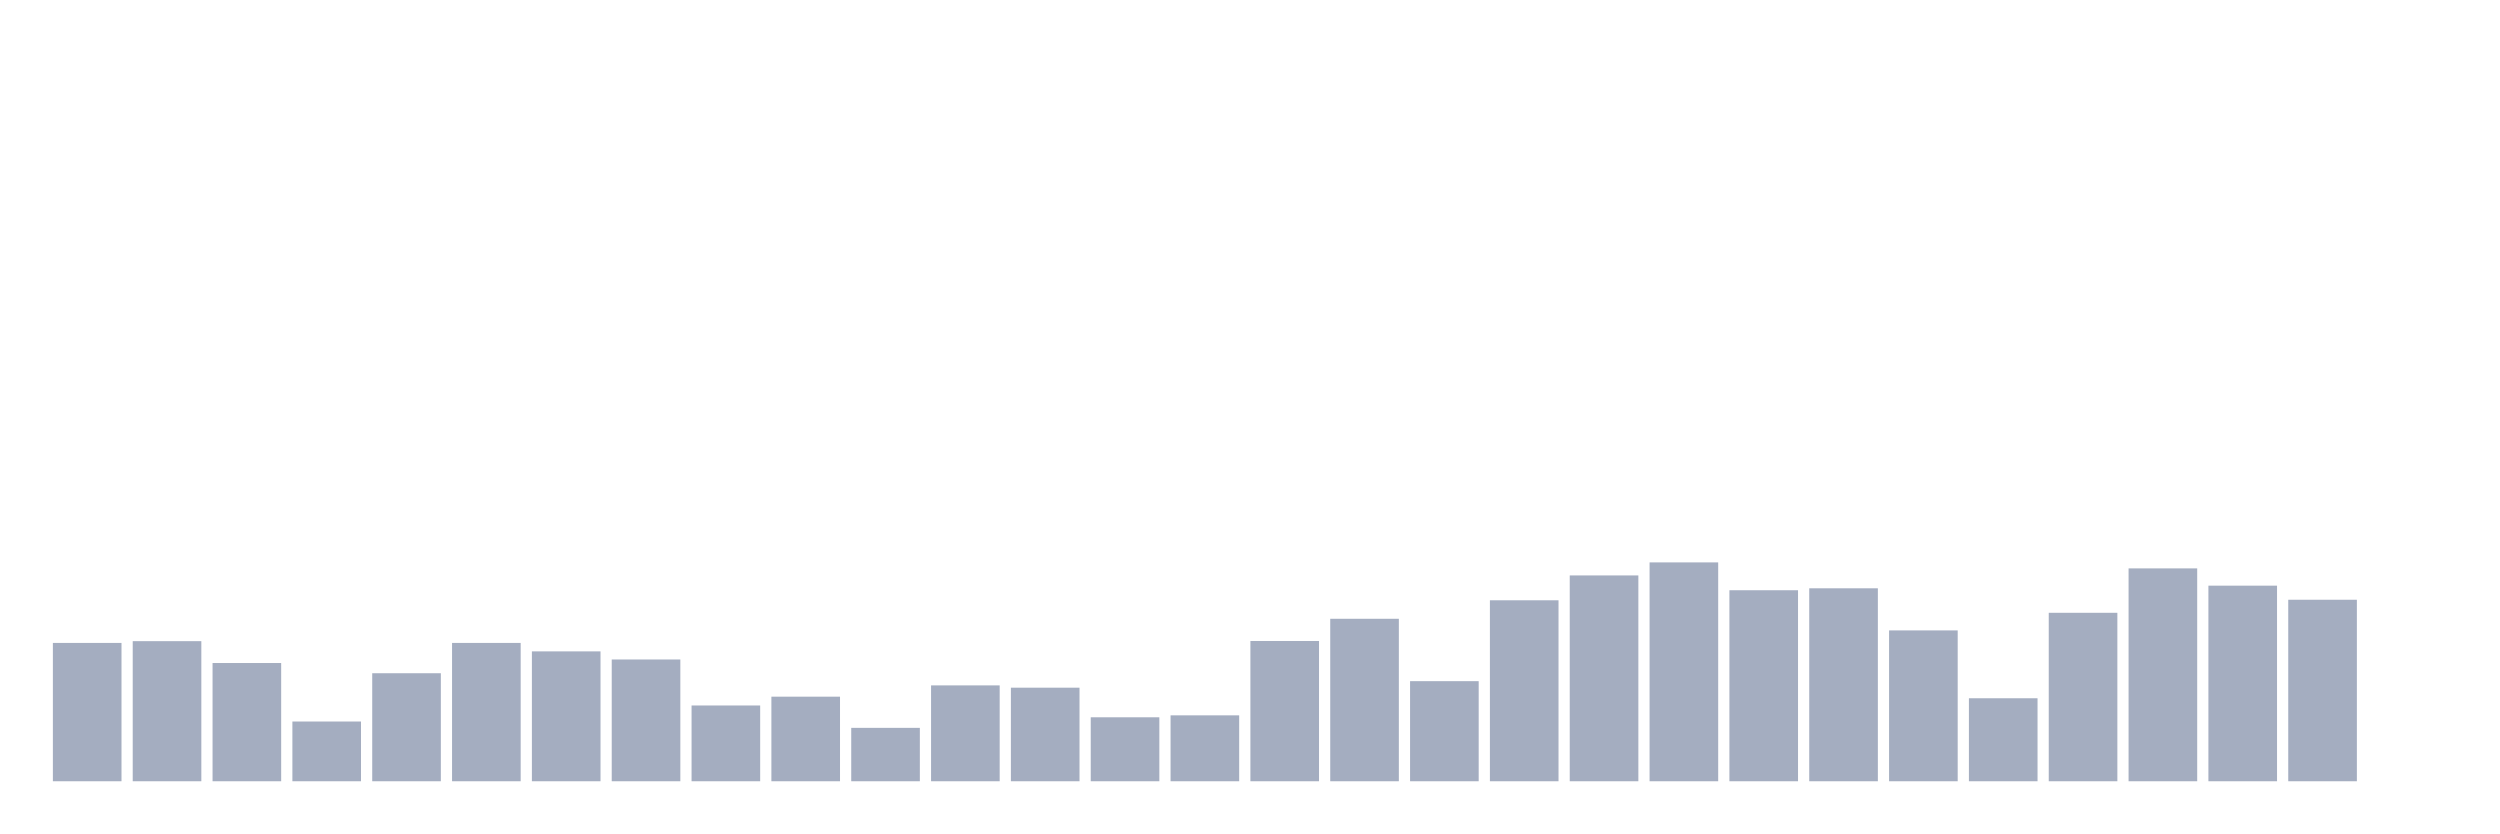
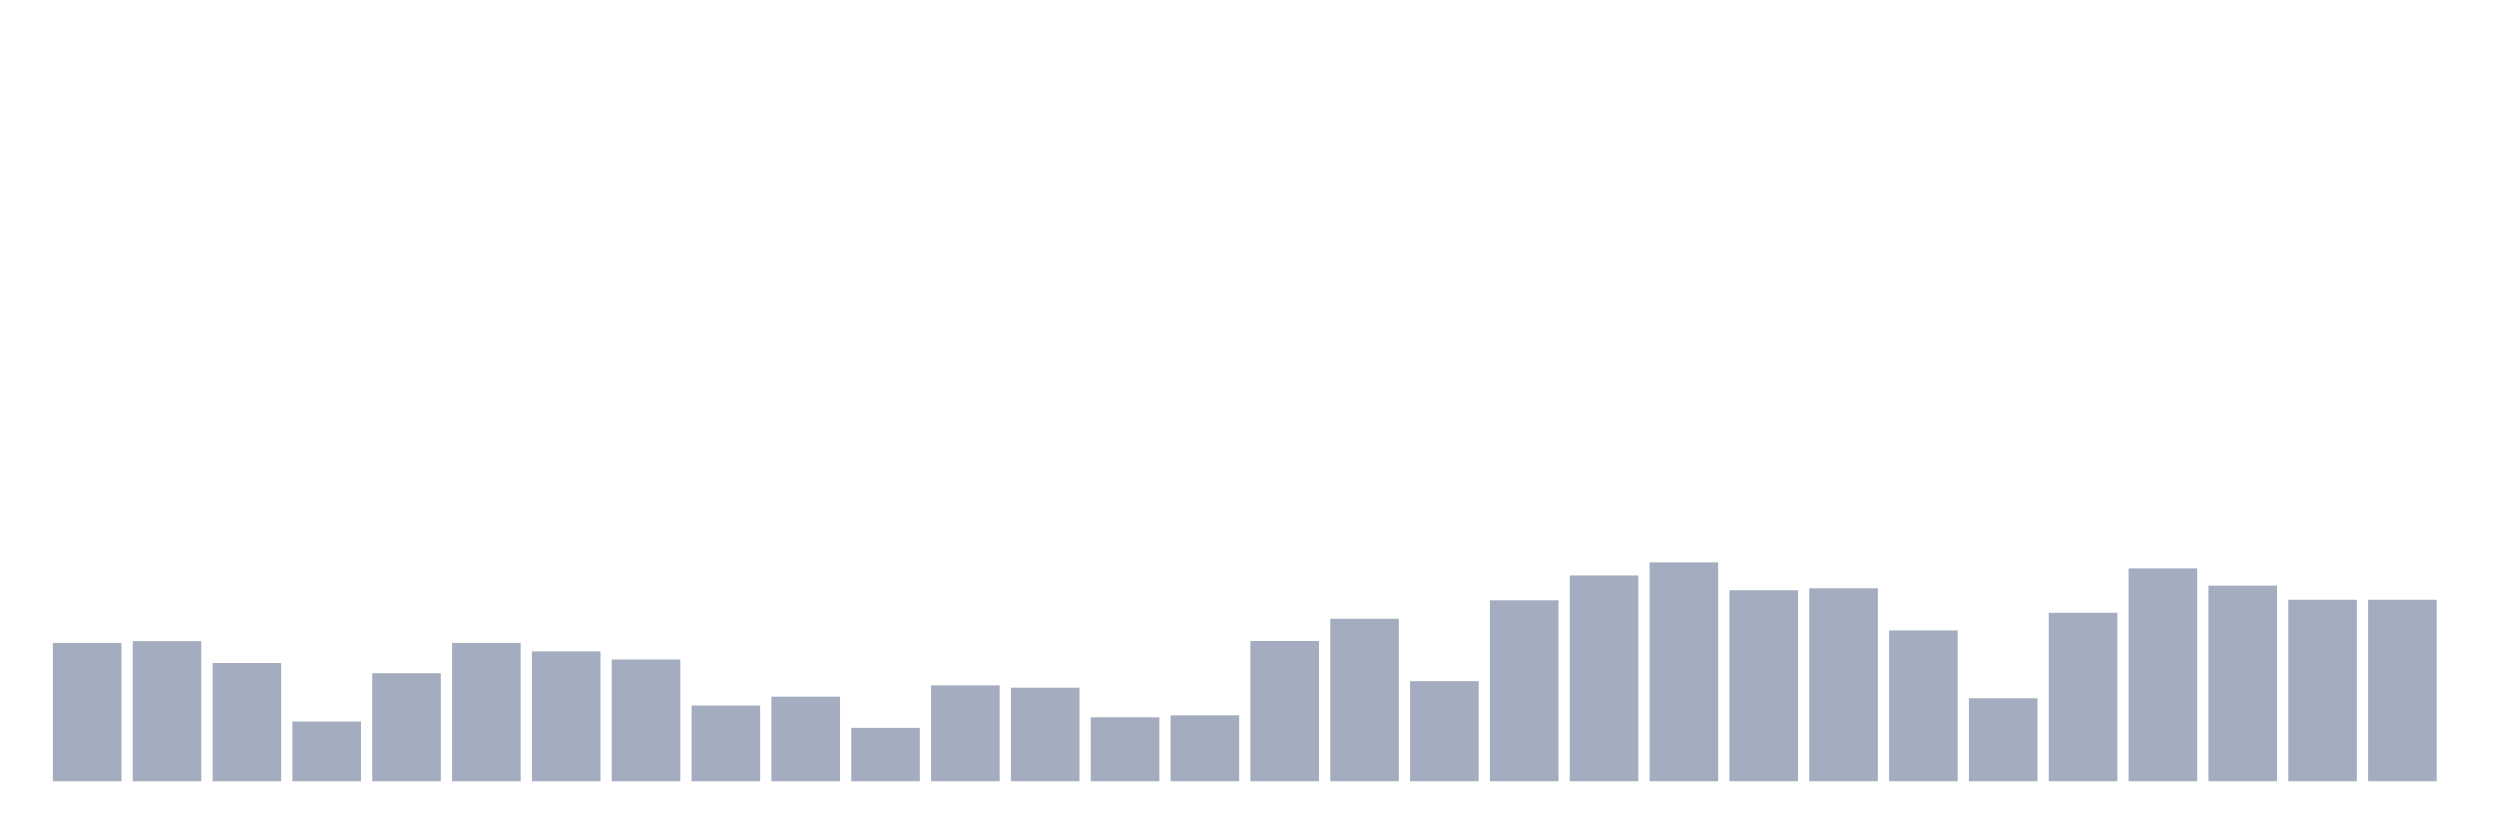
<svg xmlns="http://www.w3.org/2000/svg" viewBox="0 0 480 160">
  <g transform="translate(10,10)">
    <rect class="bar" x="0.153" width="13.175" y="113.441" height="26.559" fill="rgb(164,173,192)" />
    <rect class="bar" x="15.482" width="13.175" y="113.103" height="26.897" fill="rgb(164,173,192)" />
    <rect class="bar" x="30.81" width="13.175" y="117.298" height="22.702" fill="rgb(164,173,192)" />
    <rect class="bar" x="46.138" width="13.175" y="128.531" height="11.469" fill="rgb(164,173,192)" />
    <rect class="bar" x="61.466" width="13.175" y="119.261" height="20.739" fill="rgb(164,173,192)" />
    <rect class="bar" x="76.794" width="13.175" y="113.441" height="26.559" fill="rgb(164,173,192)" />
    <rect class="bar" x="92.123" width="13.175" y="115.065" height="24.935" fill="rgb(164,173,192)" />
    <rect class="bar" x="107.451" width="13.175" y="116.622" height="23.378" fill="rgb(164,173,192)" />
    <rect class="bar" x="122.779" width="13.175" y="125.452" height="14.548" fill="rgb(164,173,192)" />
    <rect class="bar" x="138.107" width="13.175" y="123.76" height="16.24" fill="rgb(164,173,192)" />
    <rect class="bar" x="153.436" width="13.175" y="129.749" height="10.251" fill="rgb(164,173,192)" />
    <rect class="bar" x="168.764" width="13.175" y="121.595" height="18.405" fill="rgb(164,173,192)" />
    <rect class="bar" x="184.092" width="13.175" y="122.035" height="17.965" fill="rgb(164,173,192)" />
    <rect class="bar" x="199.42" width="13.175" y="127.719" height="12.281" fill="rgb(164,173,192)" />
    <rect class="bar" x="214.748" width="13.175" y="127.347" height="12.653" fill="rgb(164,173,192)" />
    <rect class="bar" x="230.077" width="13.175" y="113.069" height="26.931" fill="rgb(164,173,192)" />
    <rect class="bar" x="245.405" width="13.175" y="108.806" height="31.194" fill="rgb(164,173,192)" />
    <rect class="bar" x="260.733" width="13.175" y="120.783" height="19.217" fill="rgb(164,173,192)" />
    <rect class="bar" x="276.061" width="13.175" y="105.254" height="34.746" fill="rgb(164,173,192)" />
    <rect class="bar" x="291.39" width="13.175" y="100.483" height="39.517" fill="rgb(164,173,192)" />
    <rect class="bar" x="306.718" width="13.175" y="97.98" height="42.02" fill="rgb(164,173,192)" />
    <rect class="bar" x="322.046" width="13.175" y="103.325" height="36.675" fill="rgb(164,173,192)" />
    <rect class="bar" x="337.374" width="13.175" y="102.953" height="37.047" fill="rgb(164,173,192)" />
    <rect class="bar" x="352.702" width="13.175" y="111.039" height="28.961" fill="rgb(164,173,192)" />
    <rect class="bar" x="368.031" width="13.175" y="124.065" height="15.935" fill="rgb(164,173,192)" />
    <rect class="bar" x="383.359" width="13.175" y="107.656" height="32.344" fill="rgb(164,173,192)" />
    <rect class="bar" x="398.687" width="13.175" y="99.13" height="40.87" fill="rgb(164,173,192)" />
    <rect class="bar" x="414.015" width="13.175" y="102.446" height="37.554" fill="rgb(164,173,192)" />
    <rect class="bar" x="429.344" width="13.175" y="105.152" height="34.848" fill="rgb(164,173,192)" />
-     <rect class="bar" x="444.672" width="13.175" y="140" height="0" fill="rgb(164,173,192)" />
+     <rect class="bar" x="444.672" width="13.175" y="105.152" height="34.848" fill="rgb(164,173,192)" />
  </g>
</svg>
